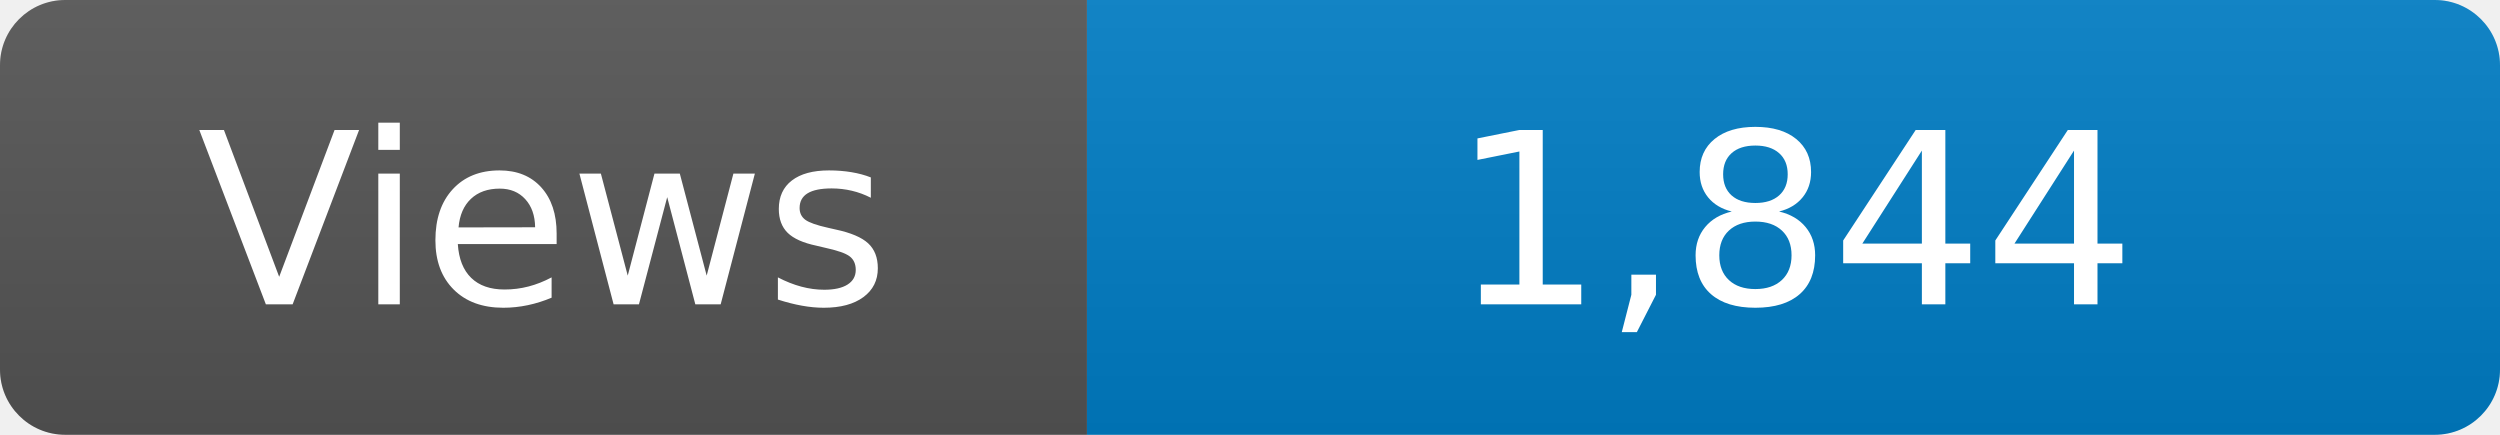
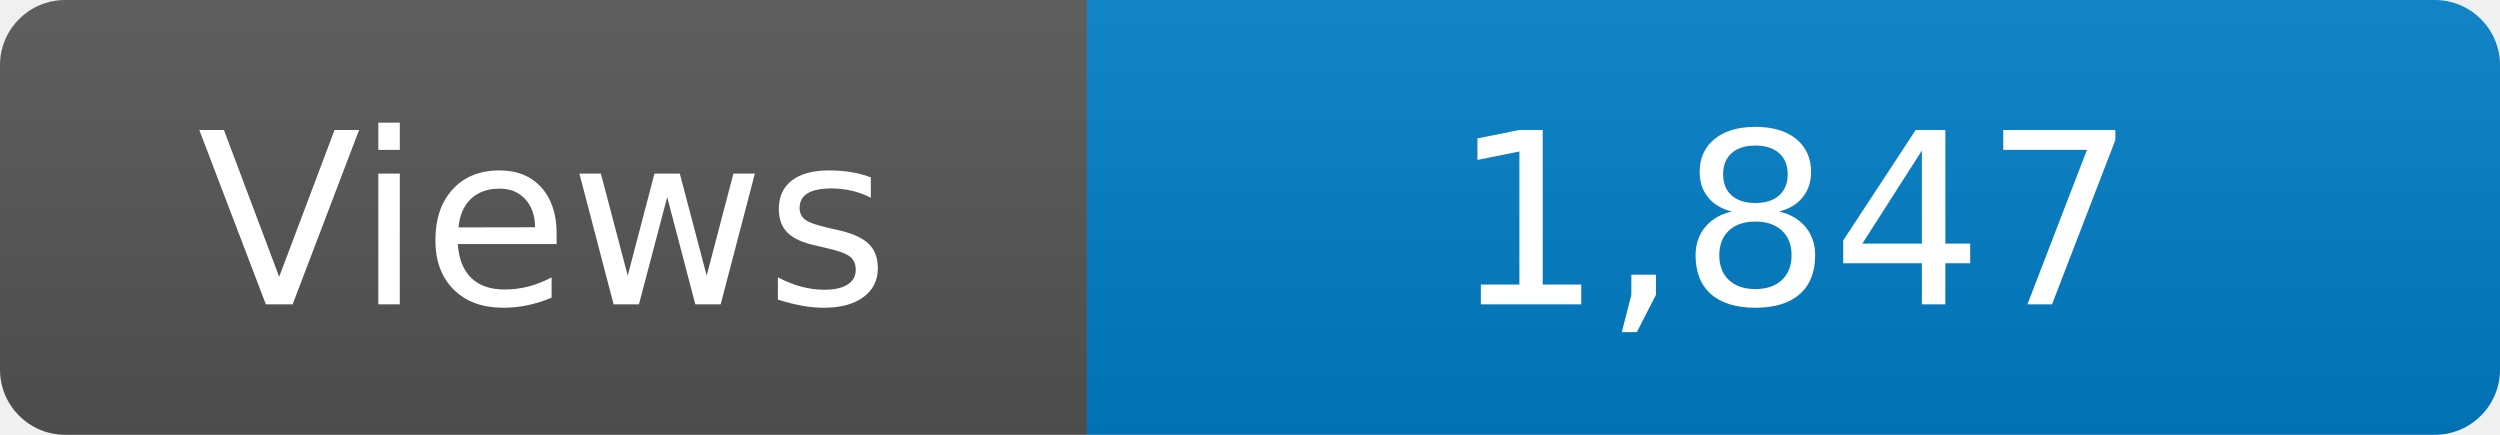
<svg xmlns="http://www.w3.org/2000/svg" width="115" height="20" role="img" aria-label="Maintained?: yes">
  <linearGradient id="s" x2="0" y2="100%">
    <stop offset="0" stop-color="#bbb" stop-opacity=".1" />
    <stop offset="1" stop-opacity=".1" />
  </linearGradient>
  <clipPath id="r">
    <rect width="115" height="20" rx="3" fill="#fff" />
  </clipPath>
  <g clip-path="url(#r)">
    <rect width="50" height="20" fill="#555" />
    <rect x="50" width="160" height="20" fill="#007ec6" />
    <rect width="115" height="20" fill="url(#s)" />
  </g>
  <g fill="#fff" text-anchor="middle" font-family="Verdana,Geneva,DejaVu Sans,sans-serif" font-size="110">
    <text x="250" y="140" transform="scale(.1)" fill="#fff">Views</text>
-     <text x="825" y="140" transform="scale(.1)" fill="#fff">1,844</text>
+     <text x="825" y="140" transform="scale(.1)" fill="#fff">1,847</text>
  </g>
</svg>
